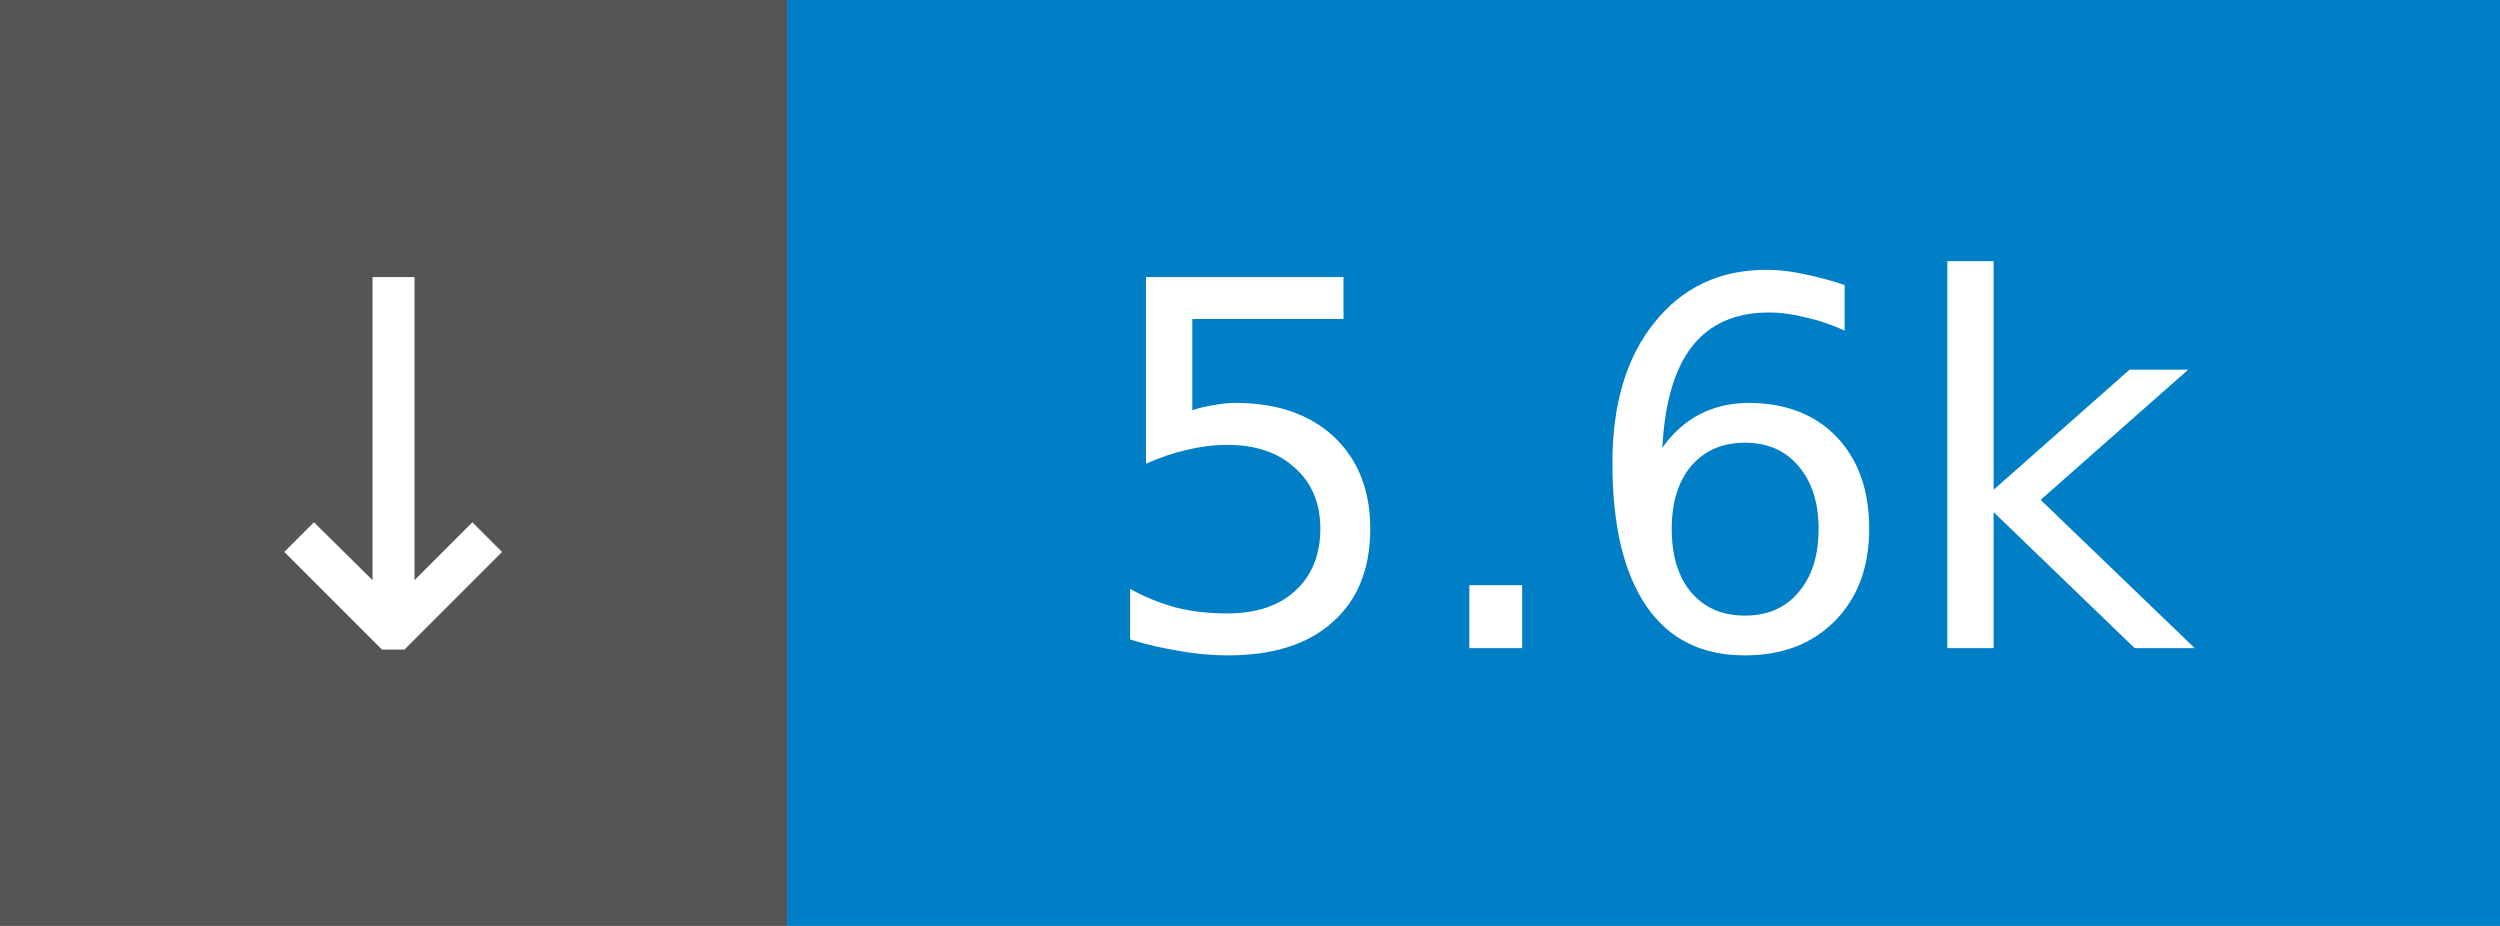
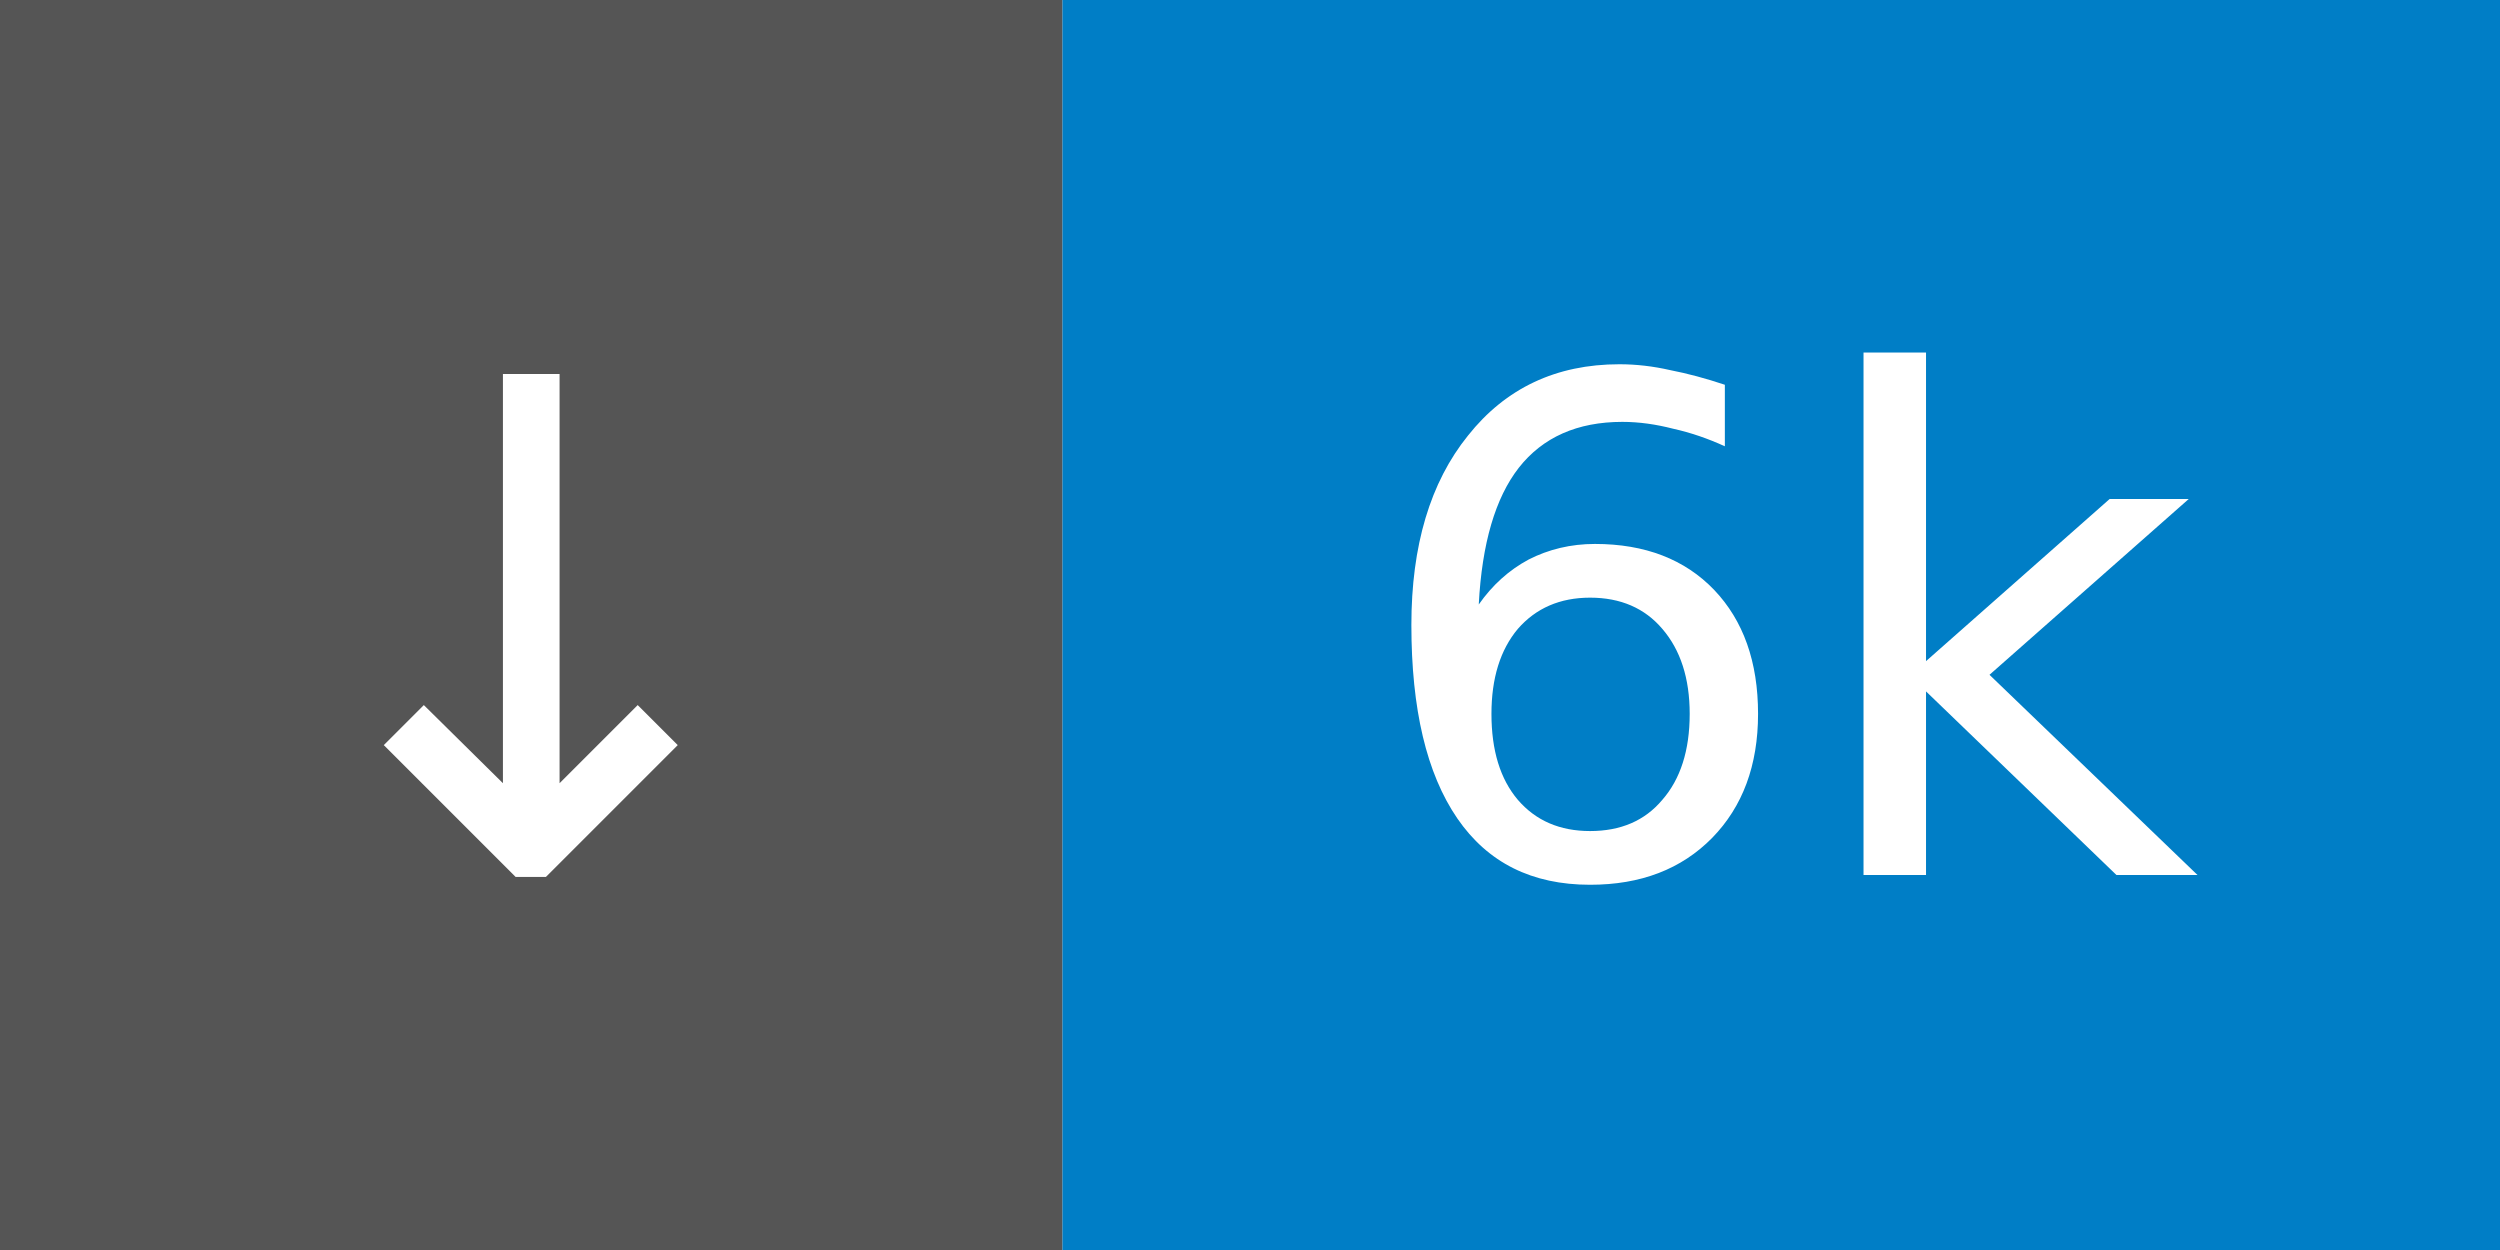
- <svg xmlns="http://www.w3.org/2000/svg" width="54" height="20" role="img" aria-label="↓ 5.6k">
+ <svg xmlns="http://www.w3.org/2000/svg" width="40" height="20" role="img" aria-label="↓ 6k">
  <rect width="17" height="20" fill="#555" />
-   <rect x="17" width="37" height="20" fill="#007ec6" />
+   <rect x="17" width="23" height="20" fill="#007ec6" />
  <g fill="#fff" font-family="Verdana,Geneva,DejaVu Sans,sans-serif" font-size="11" text-anchor="middle">
    <text x="8.5" y="14">↓</text>
-     <text x="35.5" y="14">5.6k</text>
+     <text x="28.5" y="14">6k</text>
  </g>
</svg>
